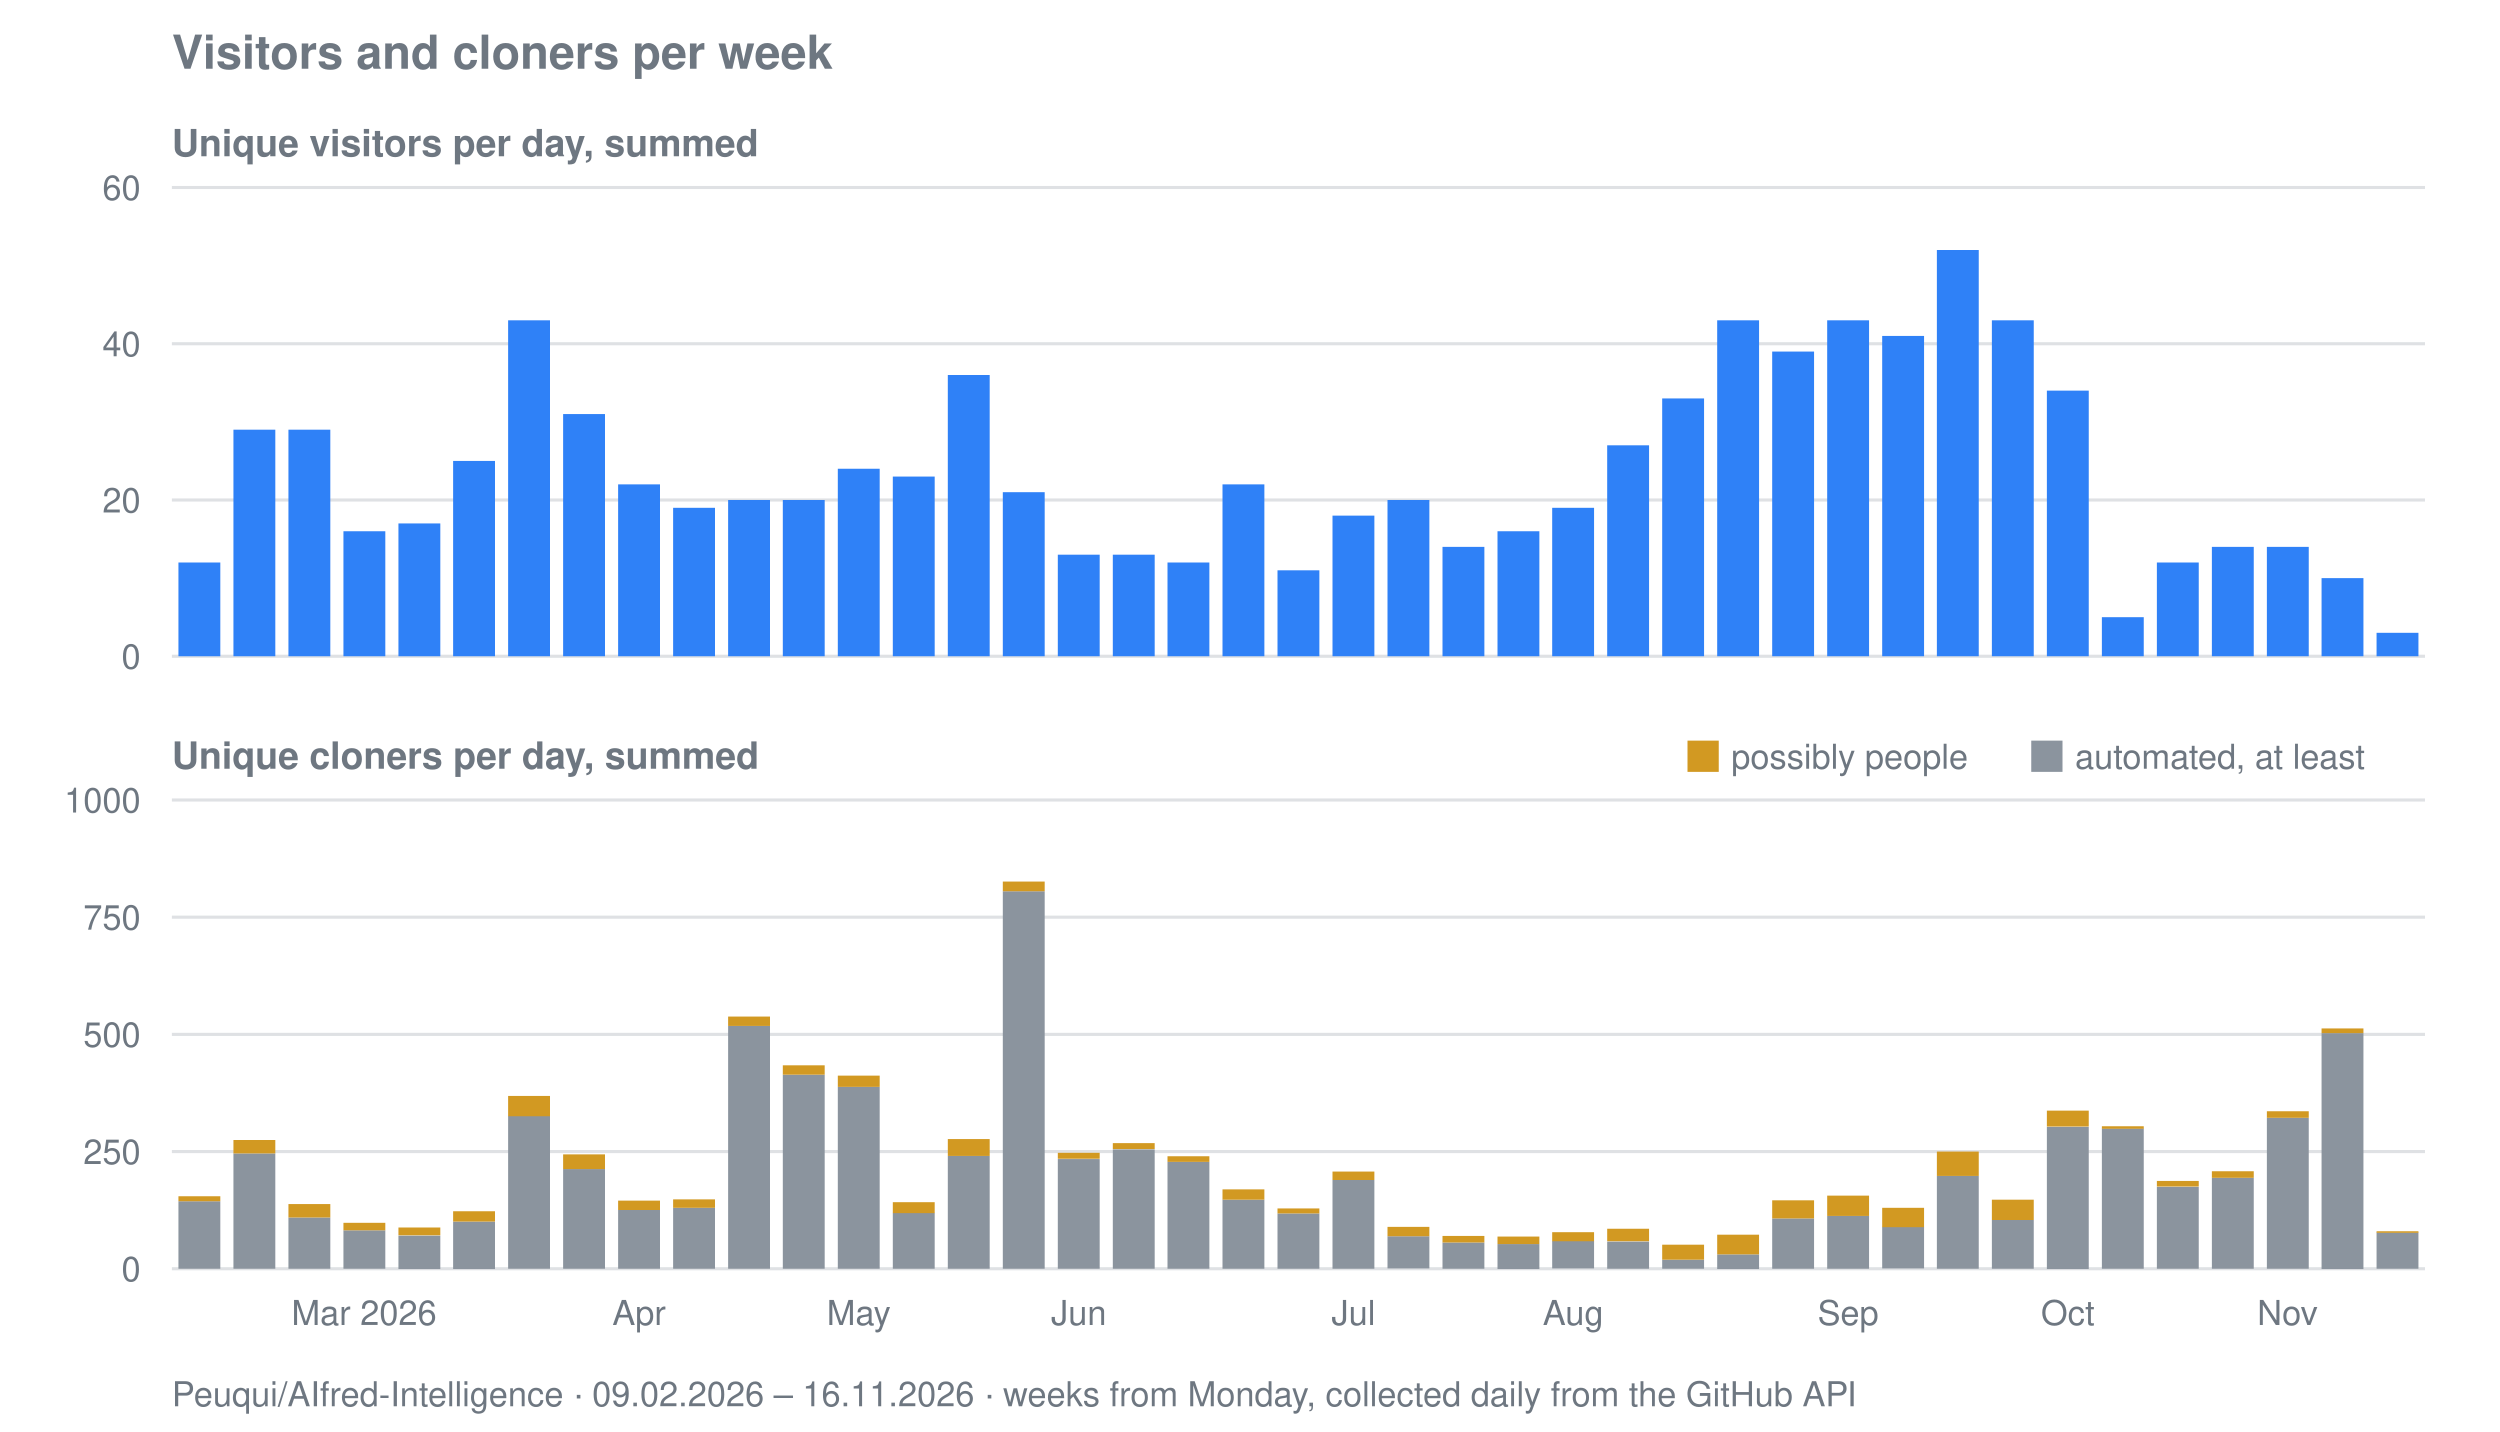
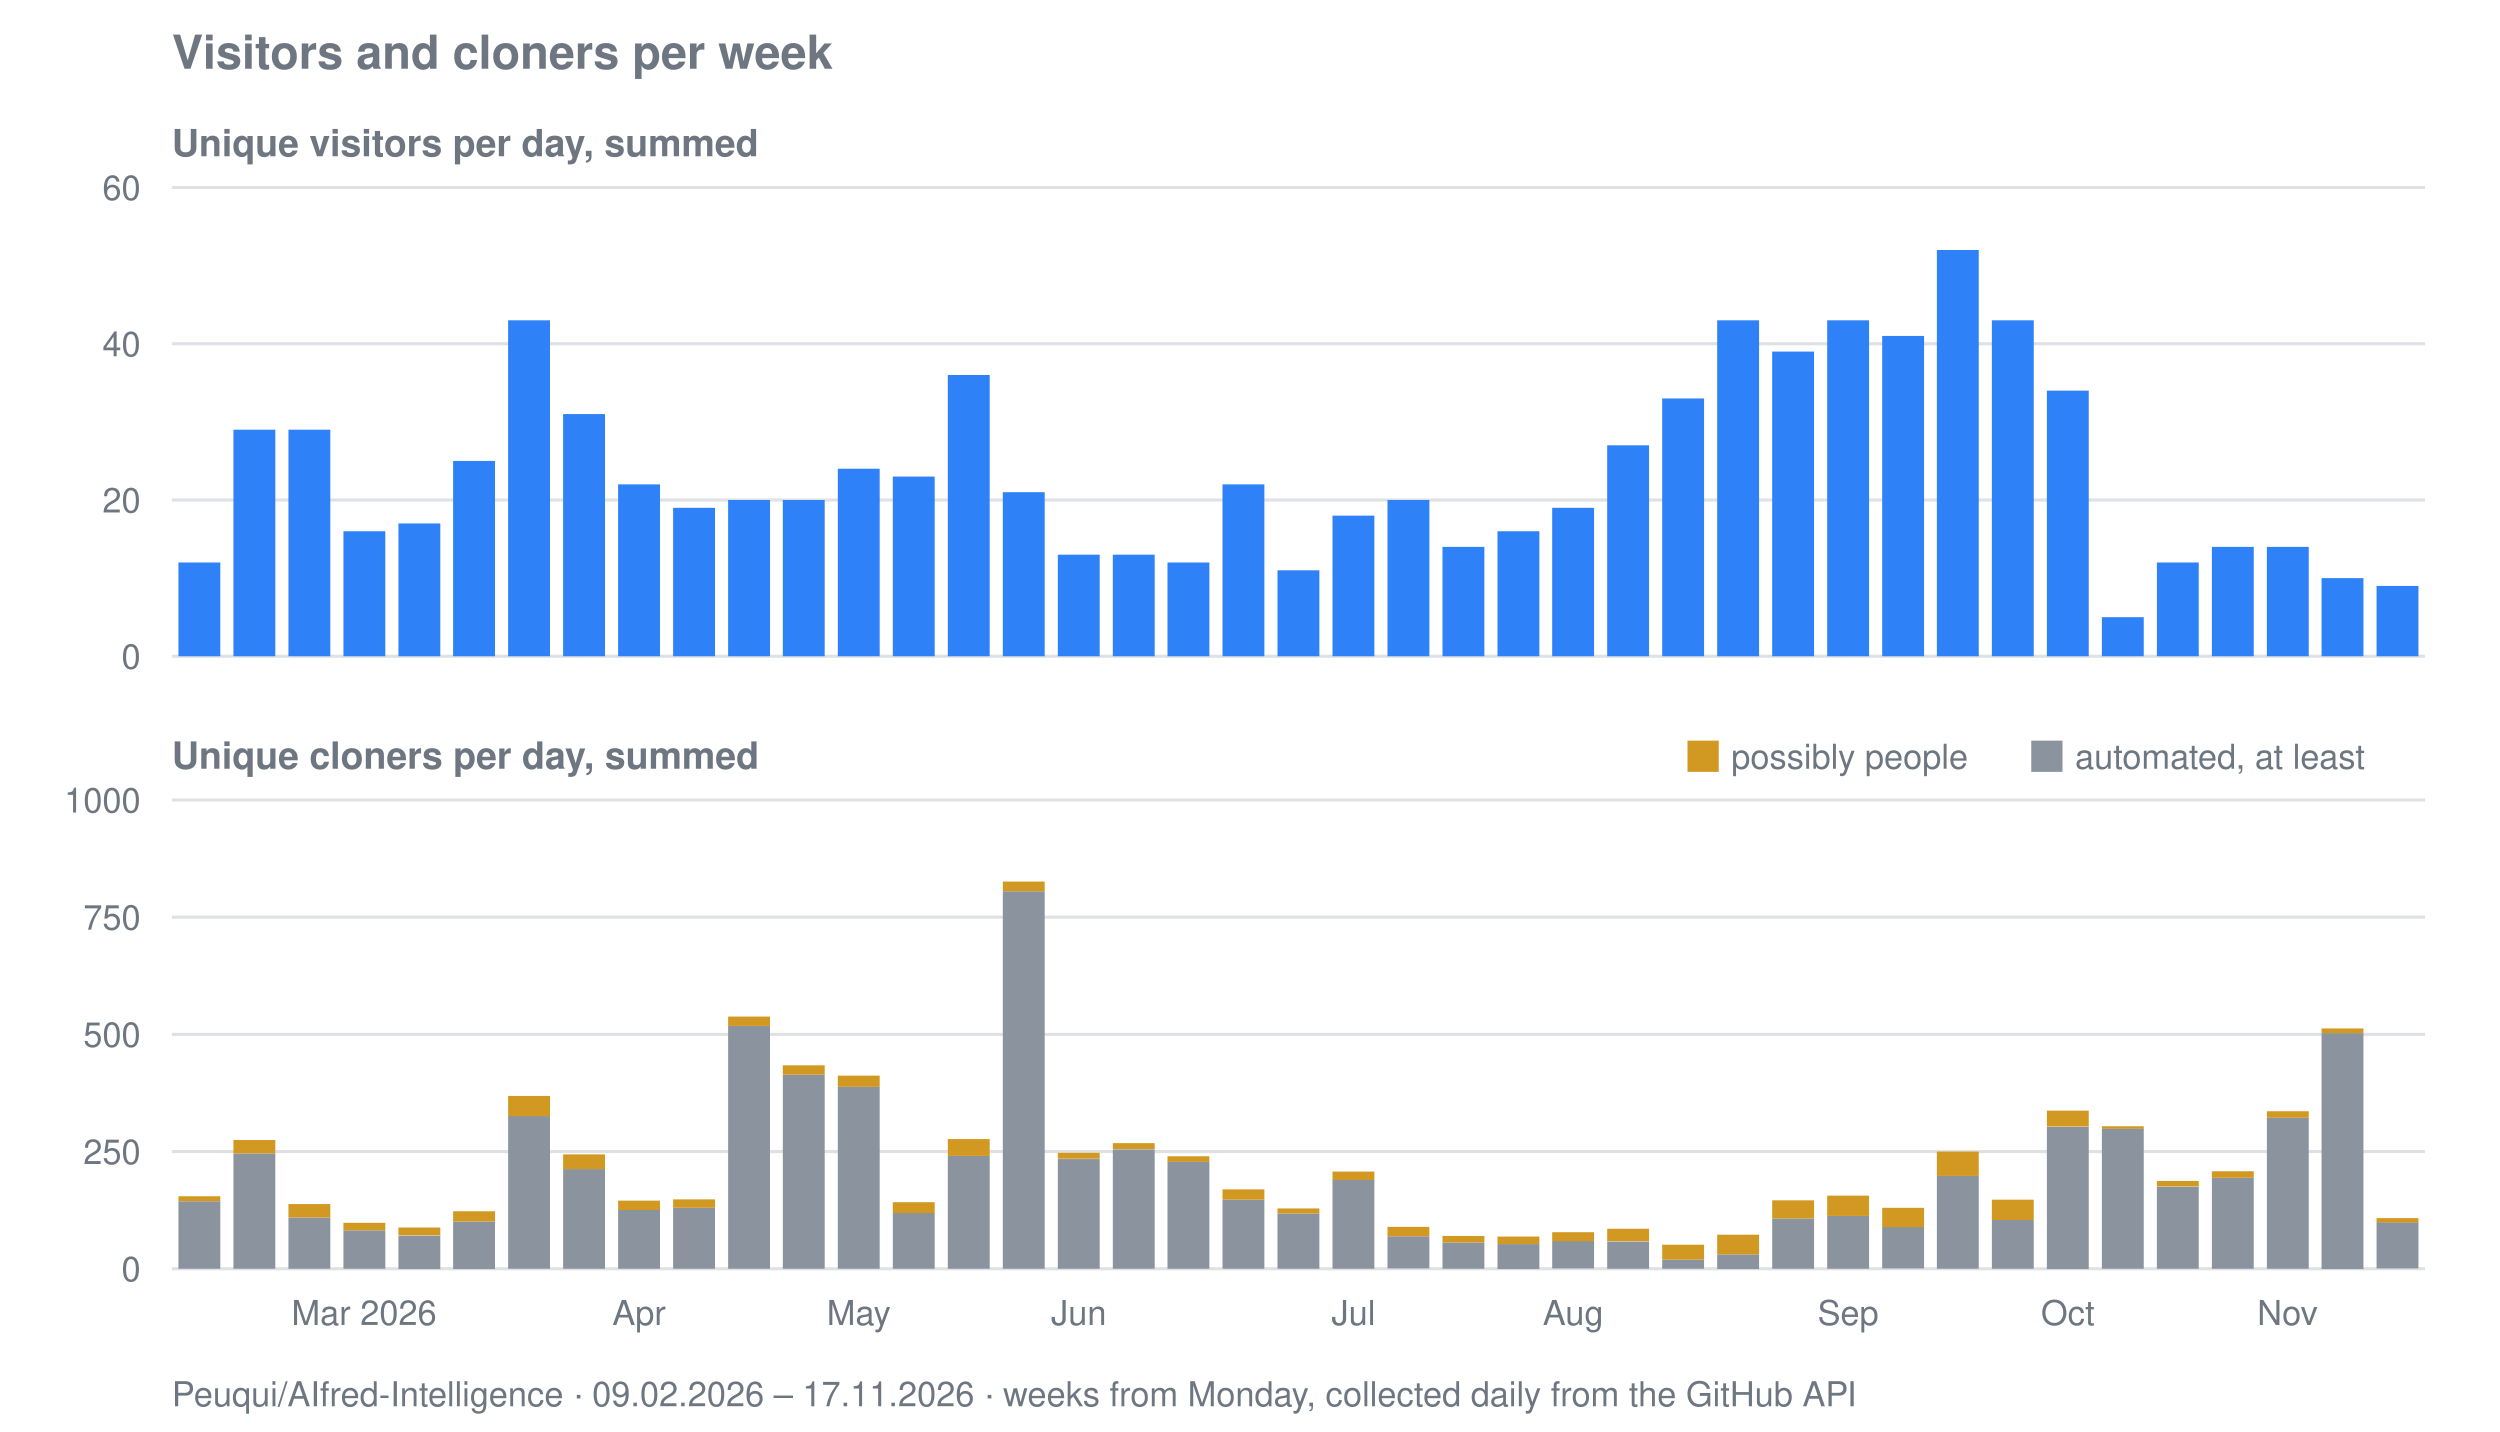
<svg xmlns="http://www.w3.org/2000/svg" viewBox="0 0 800 458" width="800" height="458" role="img" aria-label="Visitors and cloners per week for Peuqui/AIfred-Intelligence">
  <text font-family="system-ui, -apple-system, Segoe UI, Helvetica, Arial, sans-serif" font-size="15" font-weight="600" fill="#6e7781" x="55" y="22">Visitors and cloners per week</text>
  <text font-family="system-ui, -apple-system, Segoe UI, Helvetica, Arial, sans-serif" font-size="12" font-weight="600" fill="#6e7781" x="55" y="50">Unique visitors per day, summed</text>
  <line stroke="#8b949e" stroke-width="1" opacity="0.28" x1="55" y1="210.0" x2="776" y2="210.0" />
  <text font-family="system-ui, -apple-system, Segoe UI, Helvetica, Arial, sans-serif" font-size="11" fill="#6e7781" x="45" y="214.0" text-anchor="end">0</text>
  <line stroke="#8b949e" stroke-width="1" opacity="0.28" x1="55" y1="160.0" x2="776" y2="160.0" />
  <text font-family="system-ui, -apple-system, Segoe UI, Helvetica, Arial, sans-serif" font-size="11" fill="#6e7781" x="45" y="164.0" text-anchor="end">20</text>
  <line stroke="#8b949e" stroke-width="1" opacity="0.28" x1="55" y1="110.0" x2="776" y2="110.0" />
  <text font-family="system-ui, -apple-system, Segoe UI, Helvetica, Arial, sans-serif" font-size="11" fill="#6e7781" x="45" y="114.0" text-anchor="end">40</text>
  <line stroke="#8b949e" stroke-width="1" opacity="0.28" x1="55" y1="60.0" x2="776" y2="60.0" />
  <text font-family="system-ui, -apple-system, Segoe UI, Helvetica, Arial, sans-serif" font-size="11" fill="#6e7781" x="45" y="64.0" text-anchor="end">60</text>
  <rect fill="#2f81f7" x="57.1" y="180.0" width="13.4" height="30.0" />
  <rect fill="#2f81f7" x="74.7" y="137.5" width="13.4" height="72.5" />
  <rect fill="#2f81f7" x="92.3" y="137.5" width="13.4" height="72.5" />
  <rect fill="#2f81f7" x="109.9" y="170.0" width="13.4" height="40.0" />
  <rect fill="#2f81f7" x="127.5" y="167.5" width="13.4" height="42.5" />
  <rect fill="#2f81f7" x="145.0" y="147.5" width="13.4" height="62.5" />
  <rect fill="#2f81f7" x="162.6" y="102.5" width="13.4" height="107.5" />
  <rect fill="#2f81f7" x="180.2" y="132.5" width="13.4" height="77.5" />
  <rect fill="#2f81f7" x="197.8" y="155.0" width="13.4" height="55.0" />
  <rect fill="#2f81f7" x="215.4" y="162.5" width="13.4" height="47.5" />
  <rect fill="#2f81f7" x="233.0" y="160.0" width="13.4" height="50.0" />
  <rect fill="#2f81f7" x="250.5" y="160.0" width="13.4" height="50.0" />
  <rect fill="#2f81f7" x="268.1" y="150.0" width="13.4" height="60.0" />
  <rect fill="#2f81f7" x="285.7" y="152.5" width="13.4" height="57.5" />
  <rect fill="#2f81f7" x="303.3" y="120.0" width="13.4" height="90.0" />
  <rect fill="#2f81f7" x="320.9" y="157.5" width="13.4" height="52.5" />
  <rect fill="#2f81f7" x="338.5" y="177.5" width="13.4" height="32.5" />
  <rect fill="#2f81f7" x="356.1" y="177.5" width="13.4" height="32.5" />
  <rect fill="#2f81f7" x="373.6" y="180.0" width="13.4" height="30.0" />
  <rect fill="#2f81f7" x="391.2" y="155.0" width="13.4" height="55.0" />
  <rect fill="#2f81f7" x="408.8" y="182.5" width="13.4" height="27.5" />
  <rect fill="#2f81f7" x="426.4" y="165.0" width="13.4" height="45.0" />
  <rect fill="#2f81f7" x="444.0" y="160.0" width="13.4" height="50.0" />
  <rect fill="#2f81f7" x="461.6" y="175.0" width="13.4" height="35.0" />
  <rect fill="#2f81f7" x="479.2" y="170.0" width="13.4" height="40.0" />
  <rect fill="#2f81f7" x="496.7" y="162.5" width="13.4" height="47.5" />
  <rect fill="#2f81f7" x="514.3" y="142.5" width="13.4" height="67.5" />
  <rect fill="#2f81f7" x="531.9" y="127.5" width="13.4" height="82.5" />
  <rect fill="#2f81f7" x="549.5" y="102.5" width="13.4" height="107.5" />
  <rect fill="#2f81f7" x="567.1" y="112.5" width="13.4" height="97.5" />
  <rect fill="#2f81f7" x="584.7" y="102.5" width="13.4" height="107.5" />
  <rect fill="#2f81f7" x="602.3" y="107.5" width="13.4" height="102.5" />
  <rect fill="#2f81f7" x="619.8" y="80.0" width="13.4" height="130.0" />
  <rect fill="#2f81f7" x="637.4" y="102.5" width="13.4" height="107.5" />
  <rect fill="#2f81f7" x="655.0" y="125.0" width="13.4" height="85.0" />
  <rect fill="#2f81f7" x="672.6" y="197.5" width="13.4" height="12.5" />
  <rect fill="#2f81f7" x="690.2" y="180.0" width="13.4" height="30.0" />
  <rect fill="#2f81f7" x="707.8" y="175.0" width="13.4" height="35.0" />
  <rect fill="#2f81f7" x="725.4" y="175.0" width="13.4" height="35.0" />
  <rect fill="#2f81f7" x="742.9" y="185.0" width="13.4" height="25.0" />
-   <rect fill="#2f81f7" x="760.5" y="202.5" width="13.4" height="7.5" />
+   <rect fill="#2f81f7" x="760.5" y="187.5" width="13.4" height="22.5" />
  <text font-family="system-ui, -apple-system, Segoe UI, Helvetica, Arial, sans-serif" font-size="12" font-weight="600" fill="#6e7781" x="55" y="246">Unique cloners per day, summed</text>
  <line stroke="#8b949e" stroke-width="1" opacity="0.28" x1="55" y1="406.0" x2="776" y2="406.0" />
  <text font-family="system-ui, -apple-system, Segoe UI, Helvetica, Arial, sans-serif" font-size="11" fill="#6e7781" x="45" y="410.0" text-anchor="end">0</text>
  <line stroke="#8b949e" stroke-width="1" opacity="0.28" x1="55" y1="368.5" x2="776" y2="368.5" />
  <text font-family="system-ui, -apple-system, Segoe UI, Helvetica, Arial, sans-serif" font-size="11" fill="#6e7781" x="45" y="372.5" text-anchor="end">250</text>
  <line stroke="#8b949e" stroke-width="1" opacity="0.28" x1="55" y1="331.0" x2="776" y2="331.0" />
  <text font-family="system-ui, -apple-system, Segoe UI, Helvetica, Arial, sans-serif" font-size="11" fill="#6e7781" x="45" y="335.0" text-anchor="end">500</text>
  <line stroke="#8b949e" stroke-width="1" opacity="0.28" x1="55" y1="293.5" x2="776" y2="293.5" />
  <text font-family="system-ui, -apple-system, Segoe UI, Helvetica, Arial, sans-serif" font-size="11" fill="#6e7781" x="45" y="297.5" text-anchor="end">750</text>
  <line stroke="#8b949e" stroke-width="1" opacity="0.28" x1="55" y1="256.0" x2="776" y2="256.0" />
  <text font-family="system-ui, -apple-system, Segoe UI, Helvetica, Arial, sans-serif" font-size="11" fill="#6e7781" x="45" y="260.0" text-anchor="end">1000</text>
  <rect fill="#8b949e" x="57.1" y="384.4" width="13.4" height="21.6" />
  <rect fill="#d29922" x="57.1" y="382.8" width="13.4" height="1.6" />
  <rect fill="#8b949e" x="74.7" y="369.1" width="13.4" height="36.9" />
  <rect fill="#d29922" x="74.7" y="364.8" width="13.4" height="4.3" />
  <rect fill="#8b949e" x="92.3" y="389.6" width="13.4" height="16.4" />
  <rect fill="#d29922" x="92.3" y="385.3" width="13.4" height="4.3" />
  <rect fill="#8b949e" x="109.9" y="393.7" width="13.4" height="12.3" />
  <rect fill="#d29922" x="109.9" y="391.3" width="13.4" height="2.4" />
  <rect fill="#8b949e" x="127.5" y="395.4" width="13.4" height="10.7" />
  <rect fill="#d29922" x="127.5" y="392.8" width="13.4" height="2.5" />
  <rect fill="#8b949e" x="145.0" y="390.9" width="13.4" height="15.2" />
  <rect fill="#d29922" x="145.0" y="387.6" width="13.4" height="3.3" />
  <rect fill="#8b949e" x="162.6" y="357.1" width="13.4" height="48.9" />
  <rect fill="#d29922" x="162.6" y="350.7" width="13.4" height="6.5" />
  <rect fill="#8b949e" x="180.2" y="374.1" width="13.4" height="31.9" />
  <rect fill="#d29922" x="180.2" y="369.4" width="13.4" height="4.7" />
  <rect fill="#8b949e" x="197.8" y="387.2" width="13.4" height="18.8" />
  <rect fill="#d29922" x="197.8" y="384.2" width="13.4" height="3.0" />
  <rect fill="#8b949e" x="215.4" y="386.5" width="13.4" height="19.5" />
  <rect fill="#d29922" x="215.4" y="383.8" width="13.4" height="2.7" />
  <rect fill="#8b949e" x="233.0" y="328.3" width="13.4" height="77.7" />
  <rect fill="#d29922" x="233.0" y="325.3" width="13.4" height="3.0" />
  <rect fill="#8b949e" x="250.5" y="343.9" width="13.4" height="62.1" />
  <rect fill="#d29922" x="250.5" y="340.9" width="13.4" height="3.0" />
  <rect fill="#8b949e" x="268.1" y="347.8" width="13.4" height="58.2" />
  <rect fill="#d29922" x="268.1" y="344.2" width="13.4" height="3.6" />
  <rect fill="#8b949e" x="285.7" y="388.1" width="13.4" height="17.9" />
  <rect fill="#d29922" x="285.7" y="384.7" width="13.4" height="3.5" />
  <rect fill="#8b949e" x="303.3" y="369.9" width="13.4" height="36.1" />
  <rect fill="#d29922" x="303.3" y="364.5" width="13.4" height="5.4" />
  <rect fill="#8b949e" x="320.9" y="285.2" width="13.4" height="120.8" />
  <rect fill="#d29922" x="320.9" y="282.1" width="13.4" height="3.1" />
  <rect fill="#8b949e" x="338.5" y="370.9" width="13.4" height="35.1" />
  <rect fill="#d29922" x="338.5" y="368.9" width="13.4" height="1.9" />
  <rect fill="#8b949e" x="356.1" y="367.8" width="13.4" height="38.2" />
  <rect fill="#d29922" x="356.1" y="365.8" width="13.4" height="1.9" />
  <rect fill="#8b949e" x="373.6" y="371.8" width="13.4" height="34.2" />
  <rect fill="#d29922" x="373.6" y="370.0" width="13.4" height="1.8" />
  <rect fill="#8b949e" x="391.2" y="383.9" width="13.4" height="22.1" />
  <rect fill="#d29922" x="391.2" y="380.6" width="13.4" height="3.3" />
  <rect fill="#8b949e" x="408.8" y="388.3" width="13.4" height="17.7" />
  <rect fill="#d29922" x="408.8" y="386.7" width="13.4" height="1.6" />
  <rect fill="#8b949e" x="426.4" y="377.6" width="13.4" height="28.4" />
  <rect fill="#d29922" x="426.4" y="374.9" width="13.4" height="2.7" />
  <rect fill="#8b949e" x="444.0" y="395.6" width="13.4" height="10.3" />
  <rect fill="#d29922" x="444.0" y="392.6" width="13.4" height="3.0" />
  <rect fill="#8b949e" x="461.6" y="397.6" width="13.4" height="8.4" />
  <rect fill="#d29922" x="461.6" y="395.5" width="13.4" height="2.1" />
  <rect fill="#8b949e" x="479.2" y="398.1" width="13.4" height="8.0" />
  <rect fill="#d29922" x="479.2" y="395.7" width="13.4" height="2.4" />
  <rect fill="#8b949e" x="496.7" y="397.1" width="13.4" height="8.8" />
  <rect fill="#d29922" x="496.7" y="394.3" width="13.4" height="2.9" />
  <rect fill="#8b949e" x="514.3" y="397.3" width="13.4" height="8.7" />
  <rect fill="#d29922" x="514.3" y="393.2" width="13.4" height="4.0" />
  <rect fill="#8b949e" x="531.9" y="403.1" width="13.4" height="2.9" />
  <rect fill="#d29922" x="531.9" y="398.3" width="13.4" height="4.8" />
  <rect fill="#8b949e" x="549.5" y="401.4" width="13.4" height="4.7" />
  <rect fill="#d29922" x="549.5" y="395.1" width="13.4" height="6.3" />
  <rect fill="#8b949e" x="567.1" y="389.9" width="13.4" height="16.1" />
  <rect fill="#d29922" x="567.1" y="384.1" width="13.4" height="5.8" />
  <rect fill="#8b949e" x="584.7" y="389.1" width="13.4" height="16.9" />
  <rect fill="#d29922" x="584.7" y="382.6" width="13.4" height="6.5" />
  <rect fill="#8b949e" x="602.3" y="392.6" width="13.4" height="13.3" />
  <rect fill="#d29922" x="602.3" y="386.5" width="13.4" height="6.2" />
  <rect fill="#8b949e" x="619.8" y="376.3" width="13.4" height="29.7" />
  <rect fill="#d29922" x="619.8" y="368.5" width="13.4" height="7.8" />
  <rect fill="#8b949e" x="637.4" y="390.4" width="13.4" height="15.6" />
  <rect fill="#d29922" x="637.4" y="383.9" width="13.4" height="6.5" />
  <rect fill="#8b949e" x="655.0" y="360.6" width="13.4" height="45.5" />
  <rect fill="#d29922" x="655.0" y="355.4" width="13.4" height="5.1" />
  <rect fill="#8b949e" x="672.6" y="361.1" width="13.4" height="44.9" />
  <rect fill="#d29922" x="672.6" y="360.4" width="13.4" height="0.8" />
  <rect fill="#8b949e" x="690.2" y="379.8" width="13.4" height="26.2" />
  <rect fill="#d29922" x="690.2" y="377.9" width="13.4" height="1.8" />
  <rect fill="#8b949e" x="707.8" y="376.9" width="13.4" height="29.1" />
  <rect fill="#d29922" x="707.8" y="374.8" width="13.4" height="2.1" />
  <rect fill="#8b949e" x="725.4" y="357.7" width="13.4" height="48.3" />
  <rect fill="#d29922" x="725.4" y="355.6" width="13.4" height="2.1" />
  <rect fill="#8b949e" x="742.9" y="330.6" width="13.4" height="75.5" />
  <rect fill="#d29922" x="742.9" y="329.1" width="13.4" height="1.5" />
-   <rect fill="#8b949e" x="760.5" y="394.4" width="13.4" height="11.6" />
-   <rect fill="#d29922" x="760.5" y="394.0" width="13.4" height="0.5" />
+   <rect fill="#8b949e" x="760.5" y="391.1" width="13.4" height="14.8" />
+   <rect fill="#d29922" x="760.5" y="389.8" width="13.4" height="1.4" />
  <rect fill="#d29922" x="540" y="237" width="10" height="10" />
  <text font-family="system-ui, -apple-system, Segoe UI, Helvetica, Arial, sans-serif" font-size="11" fill="#6e7781" x="554" y="246">possibly people</text>
  <rect fill="#8b949e" x="650" y="237" width="10" height="10" />
  <text font-family="system-ui, -apple-system, Segoe UI, Helvetica, Arial, sans-serif" font-size="11" fill="#6e7781" x="664" y="246">automated, at least</text>
  <text font-family="system-ui, -apple-system, Segoe UI, Helvetica, Arial, sans-serif" font-size="11" fill="#6e7781" x="116.5" y="424" text-anchor="middle">Mar 2026</text>
  <text font-family="system-ui, -apple-system, Segoe UI, Helvetica, Arial, sans-serif" font-size="11" fill="#6e7781" x="204.5" y="424" text-anchor="middle">Apr</text>
  <text font-family="system-ui, -apple-system, Segoe UI, Helvetica, Arial, sans-serif" font-size="11" fill="#6e7781" x="274.8" y="424" text-anchor="middle">May</text>
  <text font-family="system-ui, -apple-system, Segoe UI, Helvetica, Arial, sans-serif" font-size="11" fill="#6e7781" x="345.2" y="424" text-anchor="middle">Jun</text>
  <text font-family="system-ui, -apple-system, Segoe UI, Helvetica, Arial, sans-serif" font-size="11" fill="#6e7781" x="433.1" y="424" text-anchor="middle">Jul</text>
  <text font-family="system-ui, -apple-system, Segoe UI, Helvetica, Arial, sans-serif" font-size="11" fill="#6e7781" x="503.4" y="424" text-anchor="middle">Aug</text>
  <text font-family="system-ui, -apple-system, Segoe UI, Helvetica, Arial, sans-serif" font-size="11" fill="#6e7781" x="591.4" y="424" text-anchor="middle">Sep</text>
  <text font-family="system-ui, -apple-system, Segoe UI, Helvetica, Arial, sans-serif" font-size="11" fill="#6e7781" x="661.7" y="424" text-anchor="middle">Oct</text>
  <text font-family="system-ui, -apple-system, Segoe UI, Helvetica, Arial, sans-serif" font-size="11" fill="#6e7781" x="732.0" y="424" text-anchor="middle">Nov</text>
-   <text font-family="system-ui, -apple-system, Segoe UI, Helvetica, Arial, sans-serif" font-size="11" fill="#6e7781" x="55" y="450">Peuqui/AIfred-Intelligence · 09.02.2026 – 16.11.2026 · weeks from Monday, collected daily from the GitHub API</text>
+   <text font-family="system-ui, -apple-system, Segoe UI, Helvetica, Arial, sans-serif" font-size="11" fill="#6e7781" x="55" y="450">Peuqui/AIfred-Intelligence · 09.02.2026 – 17.11.2026 · weeks from Monday, collected daily from the GitHub API</text>
</svg>
